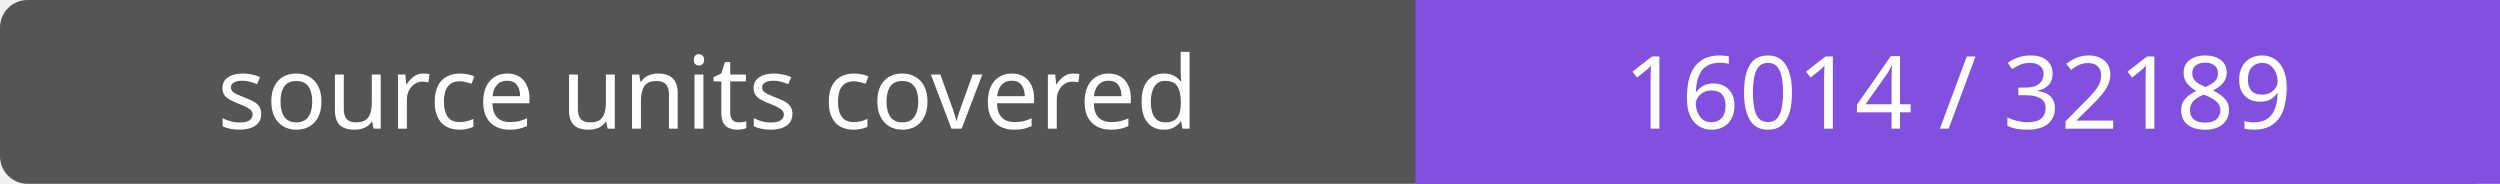
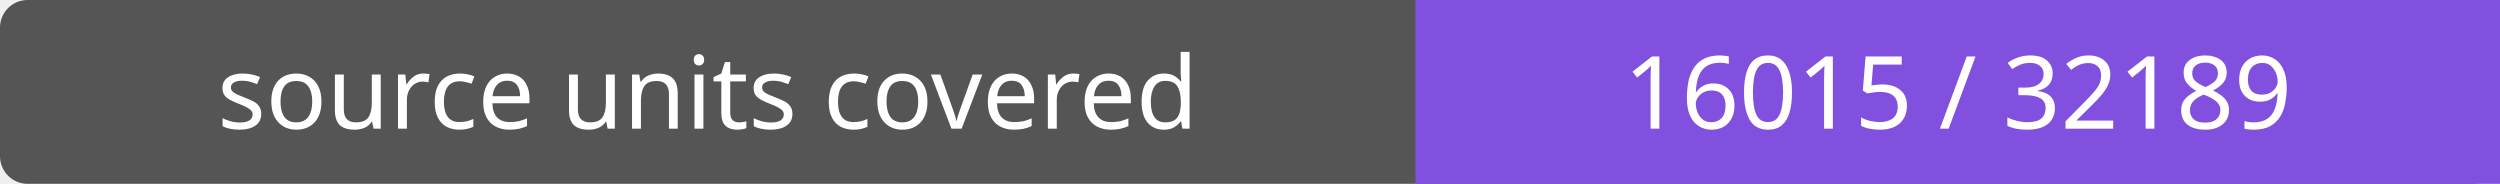
- <svg xmlns="http://www.w3.org/2000/svg" width="272" height="20" role="img" aria-label="source units covered: 16014 / 32189">
+ <svg xmlns="http://www.w3.org/2000/svg" width="272" height="20" role="img" aria-label="source units covered: 16015 / 32189">
  <rect width="272" height="20" rx="3" fill="#555" />
  <path fill="#8250df" d="M154 0h118v20H154z" />
  <g fill="#fff" text-anchor="middle" font-family="Verdana,sans-serif" font-size="11">
    <text x="77.0" y="14">source units covered</text>
-     <text x="213.0" y="14">16014 / 32189</text>
+     <text x="213.0" y="14">16015 / 32189</text>
  </g>
</svg>
